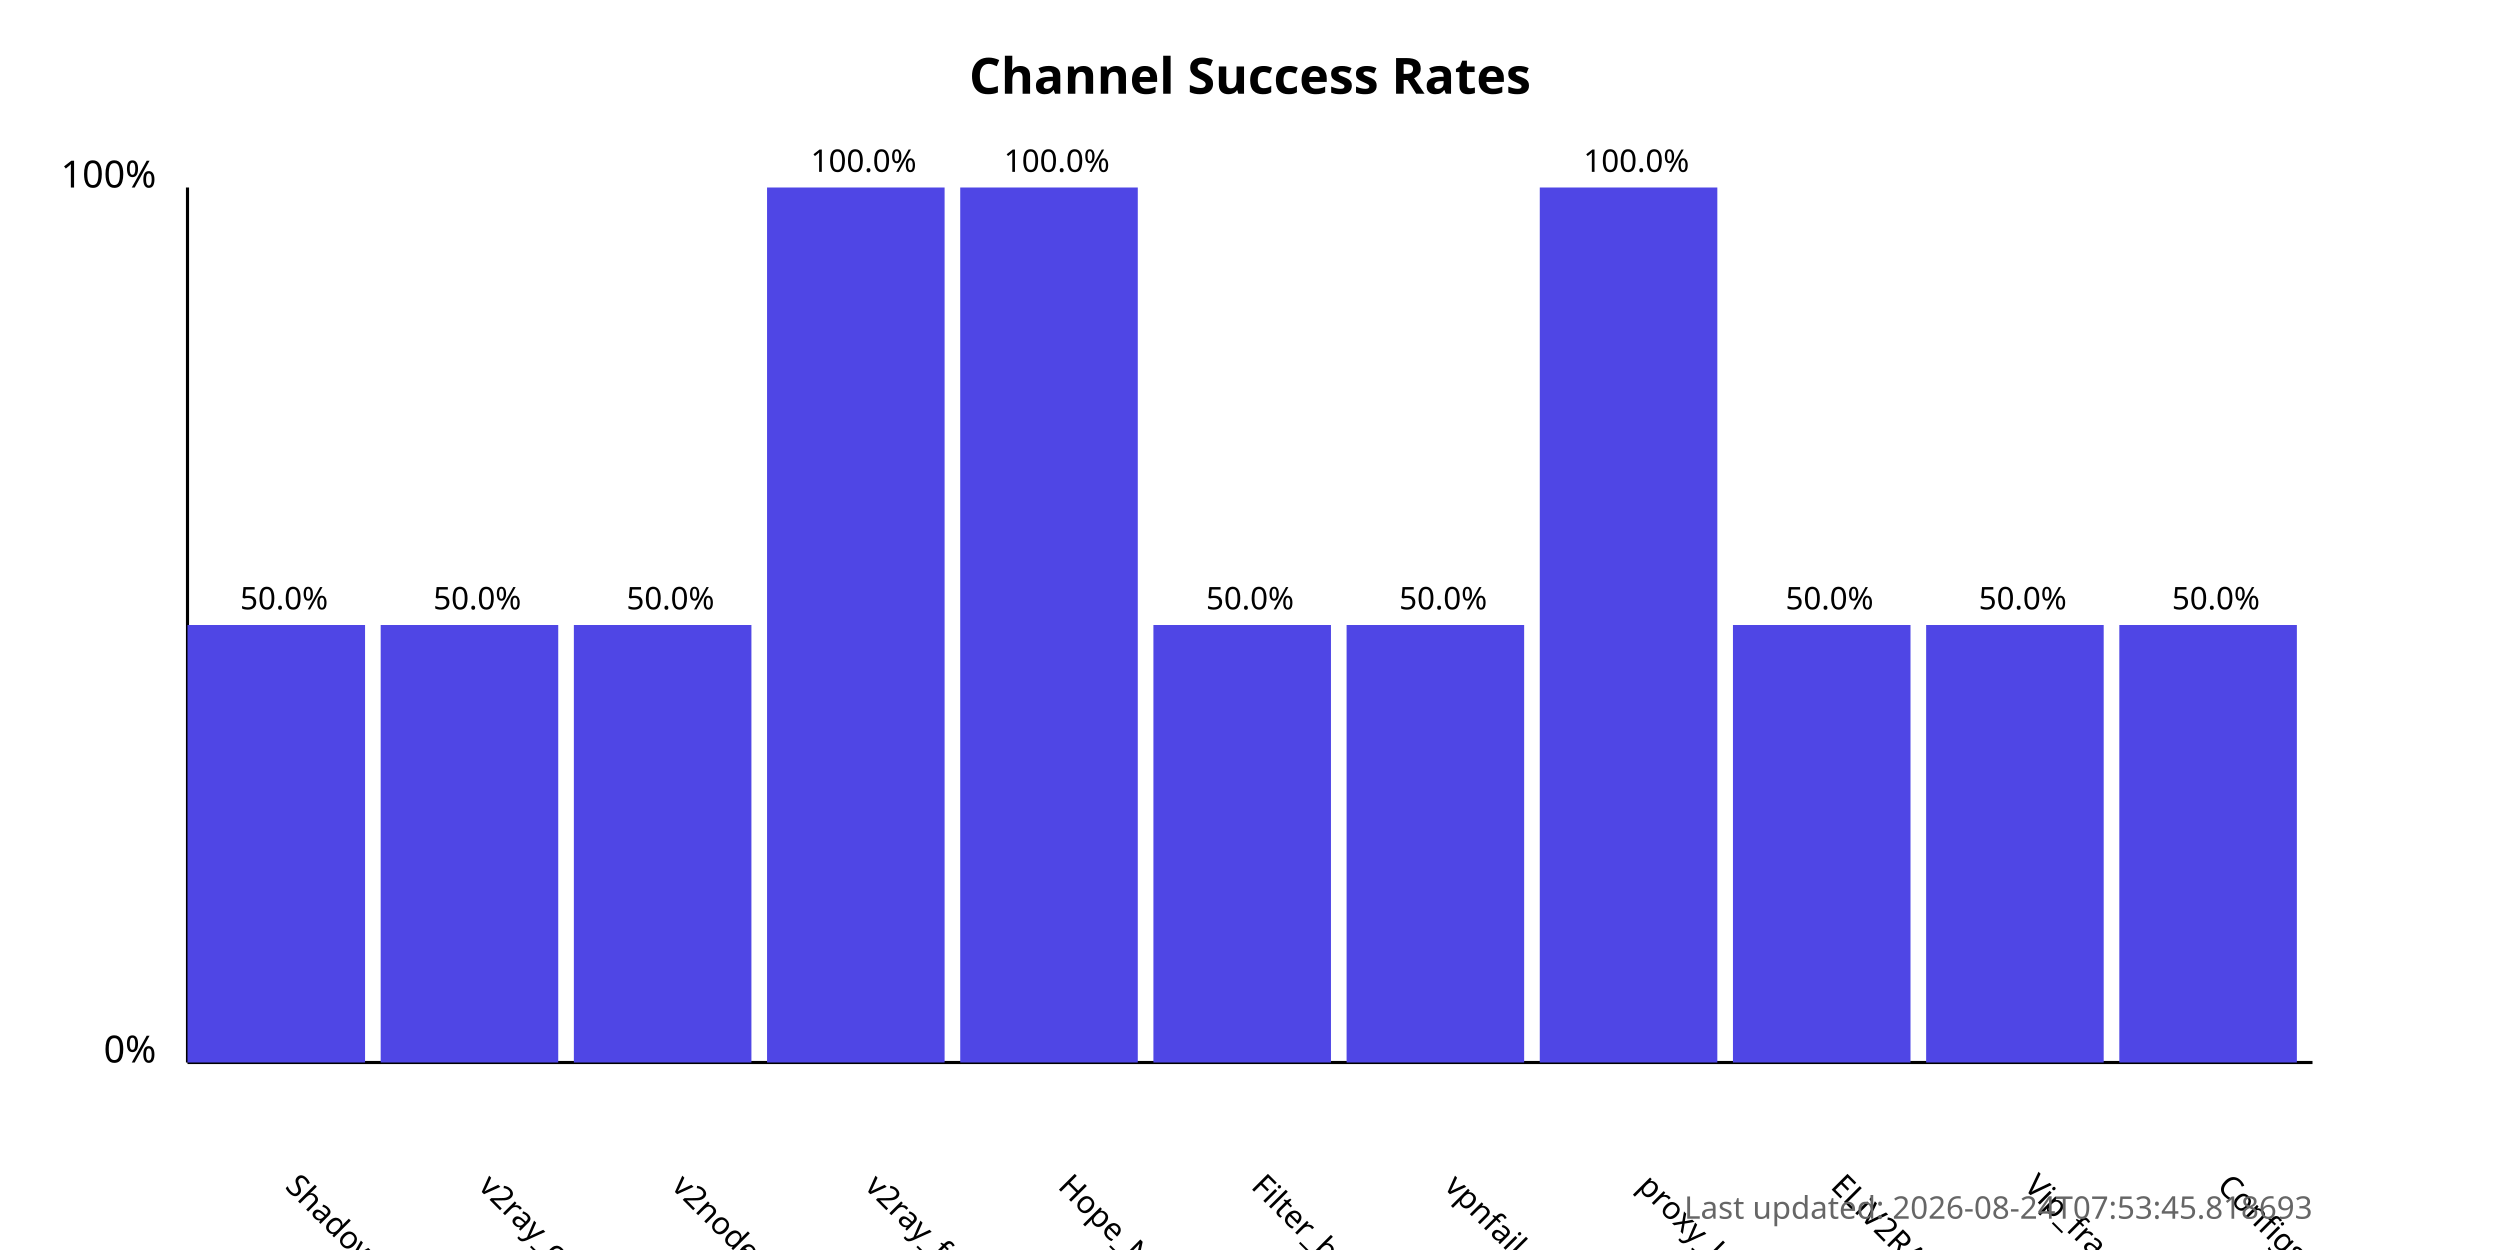
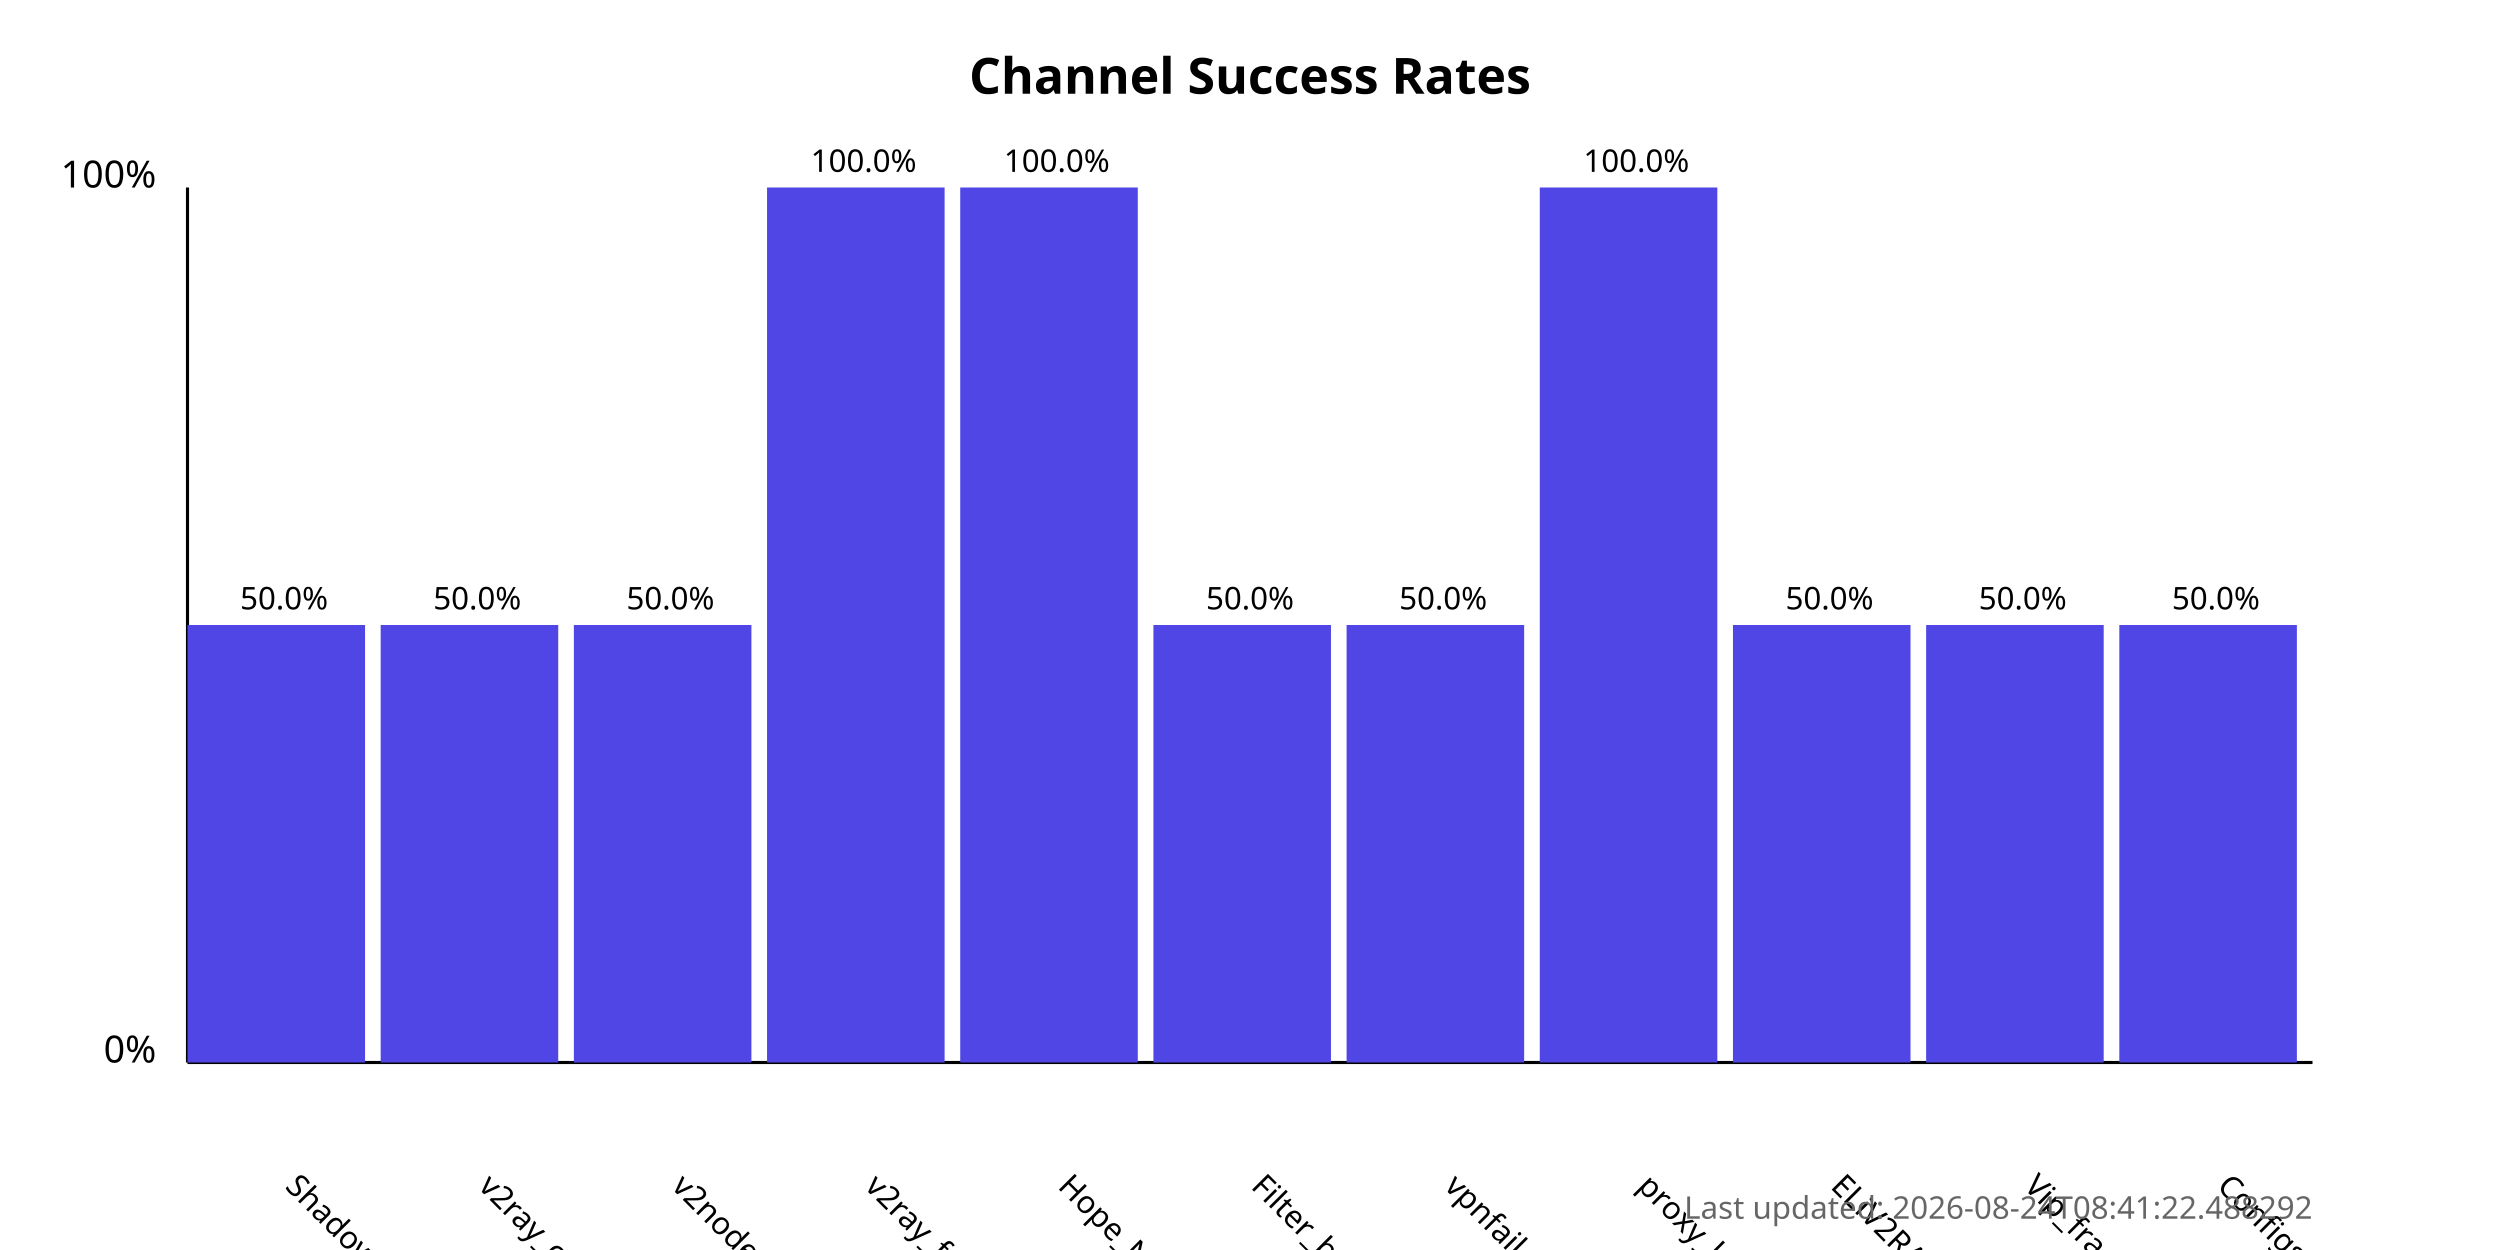
<svg xmlns="http://www.w3.org/2000/svg" width="800" height="400">
  <style>
            .chart-title { font: bold 16px sans-serif; }
            .axis-label { font: 12px sans-serif; }
            .tick-label { font: 10px sans-serif; }
            .bar { fill: #4f46e5; }
            .bar:hover { fill: #6366f1; }
            .timestamp { font: 10px sans-serif; fill: #666; }
        </style>
  <text x="400.0" y="30" text-anchor="middle" class="chart-title">
            Channel Success Rates
        </text>
  <line x1="60" y1="340" x2="60" y2="60" stroke="black" stroke-width="1" />
  <line x1="60" y1="340" x2="740" y2="340" stroke="black" stroke-width="1" />
  <text x="50" y="340" text-anchor="end" class="axis-label">0%</text>
  <text x="50" y="60" text-anchor="end" class="axis-label">100%</text>
  <g>
    <rect x="60" y="200.0" width="56.818" height="140.0" class="bar" />
    <text x="90.909" y="380" transform="rotate(45, 90.90909, 380)" text-anchor="start" class="tick-label">
                ShadowProxy66
            </text>
    <text x="90.909" y="195.0" text-anchor="middle" class="tick-label">
                50.0%
            </text>
  </g>
  <g>
    <rect x="121.818" y="200.0" width="56.818" height="140.0" class="bar" />
    <text x="152.727" y="380" transform="rotate(45, 152.7273, 380)" text-anchor="start" class="tick-label">
                v2ray_configs_pool
            </text>
    <text x="152.727" y="195.0" text-anchor="middle" class="tick-label">
                50.0%
            </text>
  </g>
  <g>
    <rect x="183.636" y="200.0" width="56.818" height="140.0" class="bar" />
    <text x="214.545" y="380" transform="rotate(45, 214.5455, 380)" text-anchor="start" class="tick-label">
                v2nodes
            </text>
    <text x="214.545" y="195.0" text-anchor="middle" class="tick-label">
                50.0%
            </text>
  </g>
  <g>
    <rect x="245.455" y="60.0" width="56.818" height="280.0" class="bar" />
    <text x="276.364" y="380" transform="rotate(45, 276.3636, 380)" text-anchor="start" class="tick-label">
                v2ray_free_conf
            </text>
    <text x="276.364" y="55.0" text-anchor="middle" class="tick-label">
                100.0%
            </text>
  </g>
  <g>
    <rect x="307.273" y="60.0" width="56.818" height="280.0" class="bar" />
    <text x="338.182" y="380" transform="rotate(45, 338.1818, 380)" text-anchor="start" class="tick-label">
                Hope_Net
            </text>
    <text x="338.182" y="55.0" text-anchor="middle" class="tick-label">
                100.0%
            </text>
  </g>
  <g>
    <rect x="369.091" y="200.0" width="56.818" height="140.0" class="bar" />
    <text x="400.0" y="380" transform="rotate(45, 400.0, 380)" text-anchor="start" class="tick-label">
                Filter_breaker
            </text>
    <text x="400.0" y="195.0" text-anchor="middle" class="tick-label">
                50.0%
            </text>
  </g>
  <g>
    <rect x="430.909" y="200.0" width="56.818" height="140.0" class="bar" />
    <text x="461.818" y="380" transform="rotate(45, 461.8182, 380)" text-anchor="start" class="tick-label">
                vpnfail_vless
            </text>
    <text x="461.818" y="195.0" text-anchor="middle" class="tick-label">
                50.0%
            </text>
  </g>
  <g>
    <rect x="492.727" y="60.0" width="56.818" height="280.0" class="bar" />
    <text x="523.636" y="380" transform="rotate(45, 523.6364, 380)" text-anchor="start" class="tick-label">
                proxy_kafee
            </text>
    <text x="523.636" y="55.0" text-anchor="middle" class="tick-label">
                100.0%
            </text>
  </g>
  <g>
    <rect x="554.545" y="200.0" width="56.818" height="140.0" class="bar" />
    <text x="585.455" y="380" transform="rotate(45, 585.4545, 380)" text-anchor="start" class="tick-label">
                ELiV2RAY
            </text>
    <text x="585.455" y="195.0" text-anchor="middle" class="tick-label">
                50.0%
            </text>
  </g>
  <g>
    <rect x="616.364" y="200.0" width="56.818" height="140.0" class="bar" />
    <text x="647.273" y="380" transform="rotate(45, 647.2727, 380)" text-anchor="start" class="tick-label">
                Vip_fragment_v2ray
            </text>
    <text x="647.273" y="195.0" text-anchor="middle" class="tick-label">
                50.0%
            </text>
  </g>
  <g>
    <rect x="678.182" y="200.0" width="56.818" height="140.0" class="bar" />
    <text x="709.091" y="380" transform="rotate(45, 709.0909, 380)" text-anchor="start" class="tick-label">
                ConfigsHubPlus
            </text>
    <text x="709.091" y="195.0" text-anchor="middle" class="tick-label">
                50.0%
            </text>
  </g>
  <text x="740" y="390" text-anchor="end" class="timestamp">
-             Last updated: 2026-08-24T07:53:45.818693
+             Last updated: 2026-08-24T08:41:22.488292
        </text>
</svg>
